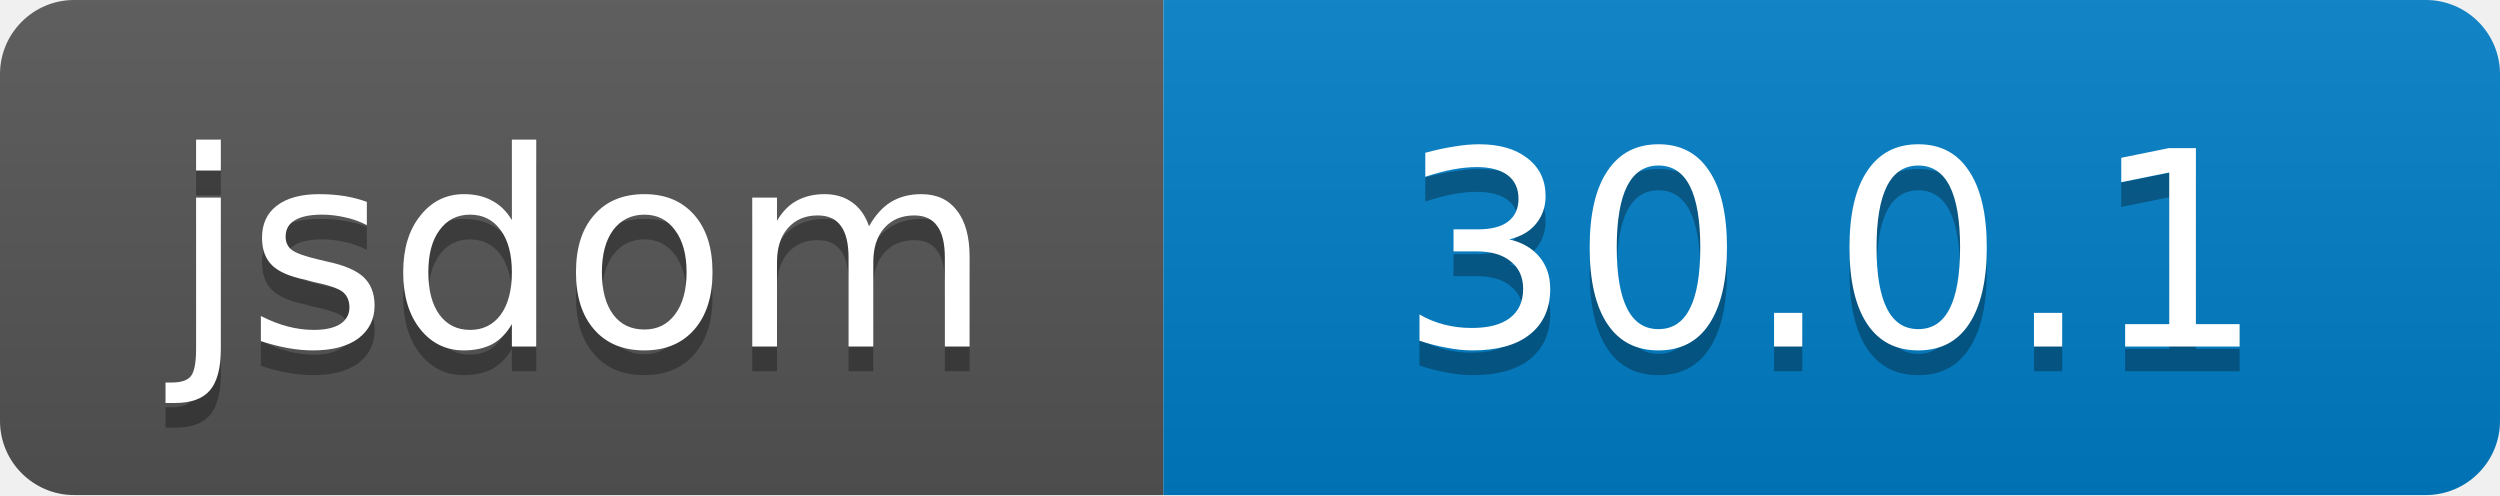
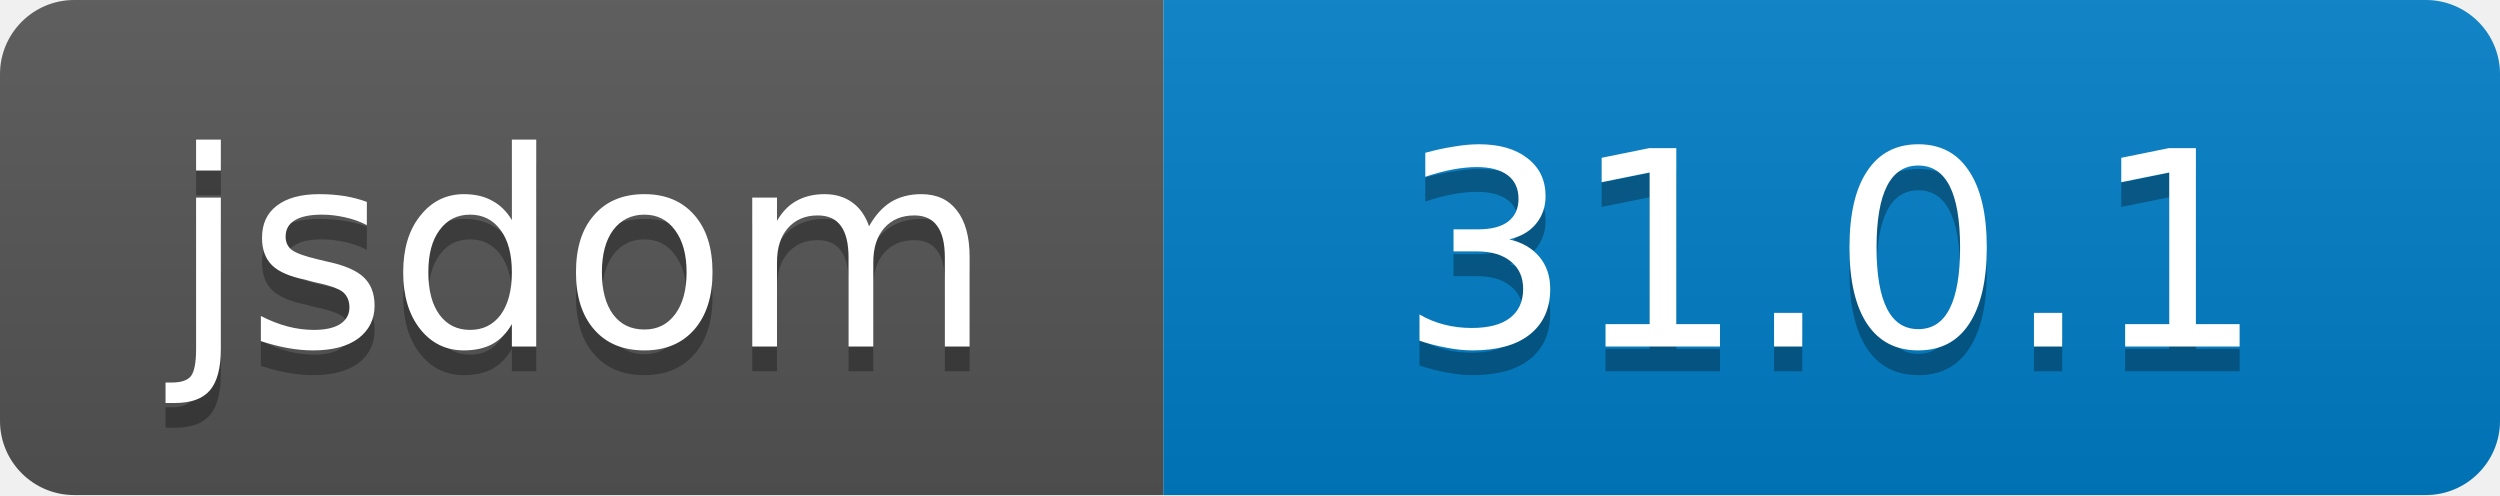
- <svg xmlns="http://www.w3.org/2000/svg" width="101" height="20" role="img" aria-label="jsdom: 30.0.1">
+ <svg xmlns="http://www.w3.org/2000/svg" width="101" height="20" role="img" aria-label="jsdom: 31.0.1">
  <linearGradient id="s" x2="0" y2="100%">
    <stop offset="0" stop-color="#bbb" stop-opacity=".1" />
    <stop offset="1" stop-opacity=".1" />
  </linearGradient>
  <clipPath id="r">
    <rect width="101" height="20" rx="3" />
  </clipPath>
  <g clip-path="url(#r)">
    <rect width="47" height="20" fill="#555" />
    <rect x="47" width="54" height="20" fill="#007EC6" />
    <rect width="101" height="20" fill="url(#s)" />
  </g>
  <g fill="#fff" text-anchor="middle" font-family="Verdana,Geneva,DejaVu Sans,sans-serif" font-size="11">
    <text x="23.5" y="15" fill="#010101" fill-opacity=".3">jsdom</text>
    <text x="23.5" y="14">jsdom</text>
-     <text x="74.0" y="15" fill="#010101" fill-opacity=".3">30.0.1</text>
-     <text x="74.0" y="14">30.0.1</text>
+     <text x="74.0" y="15" fill="#010101" fill-opacity=".3">31.0.1</text>
+     <text x="74.0" y="14">31.0.1</text>
  </g>
</svg>
